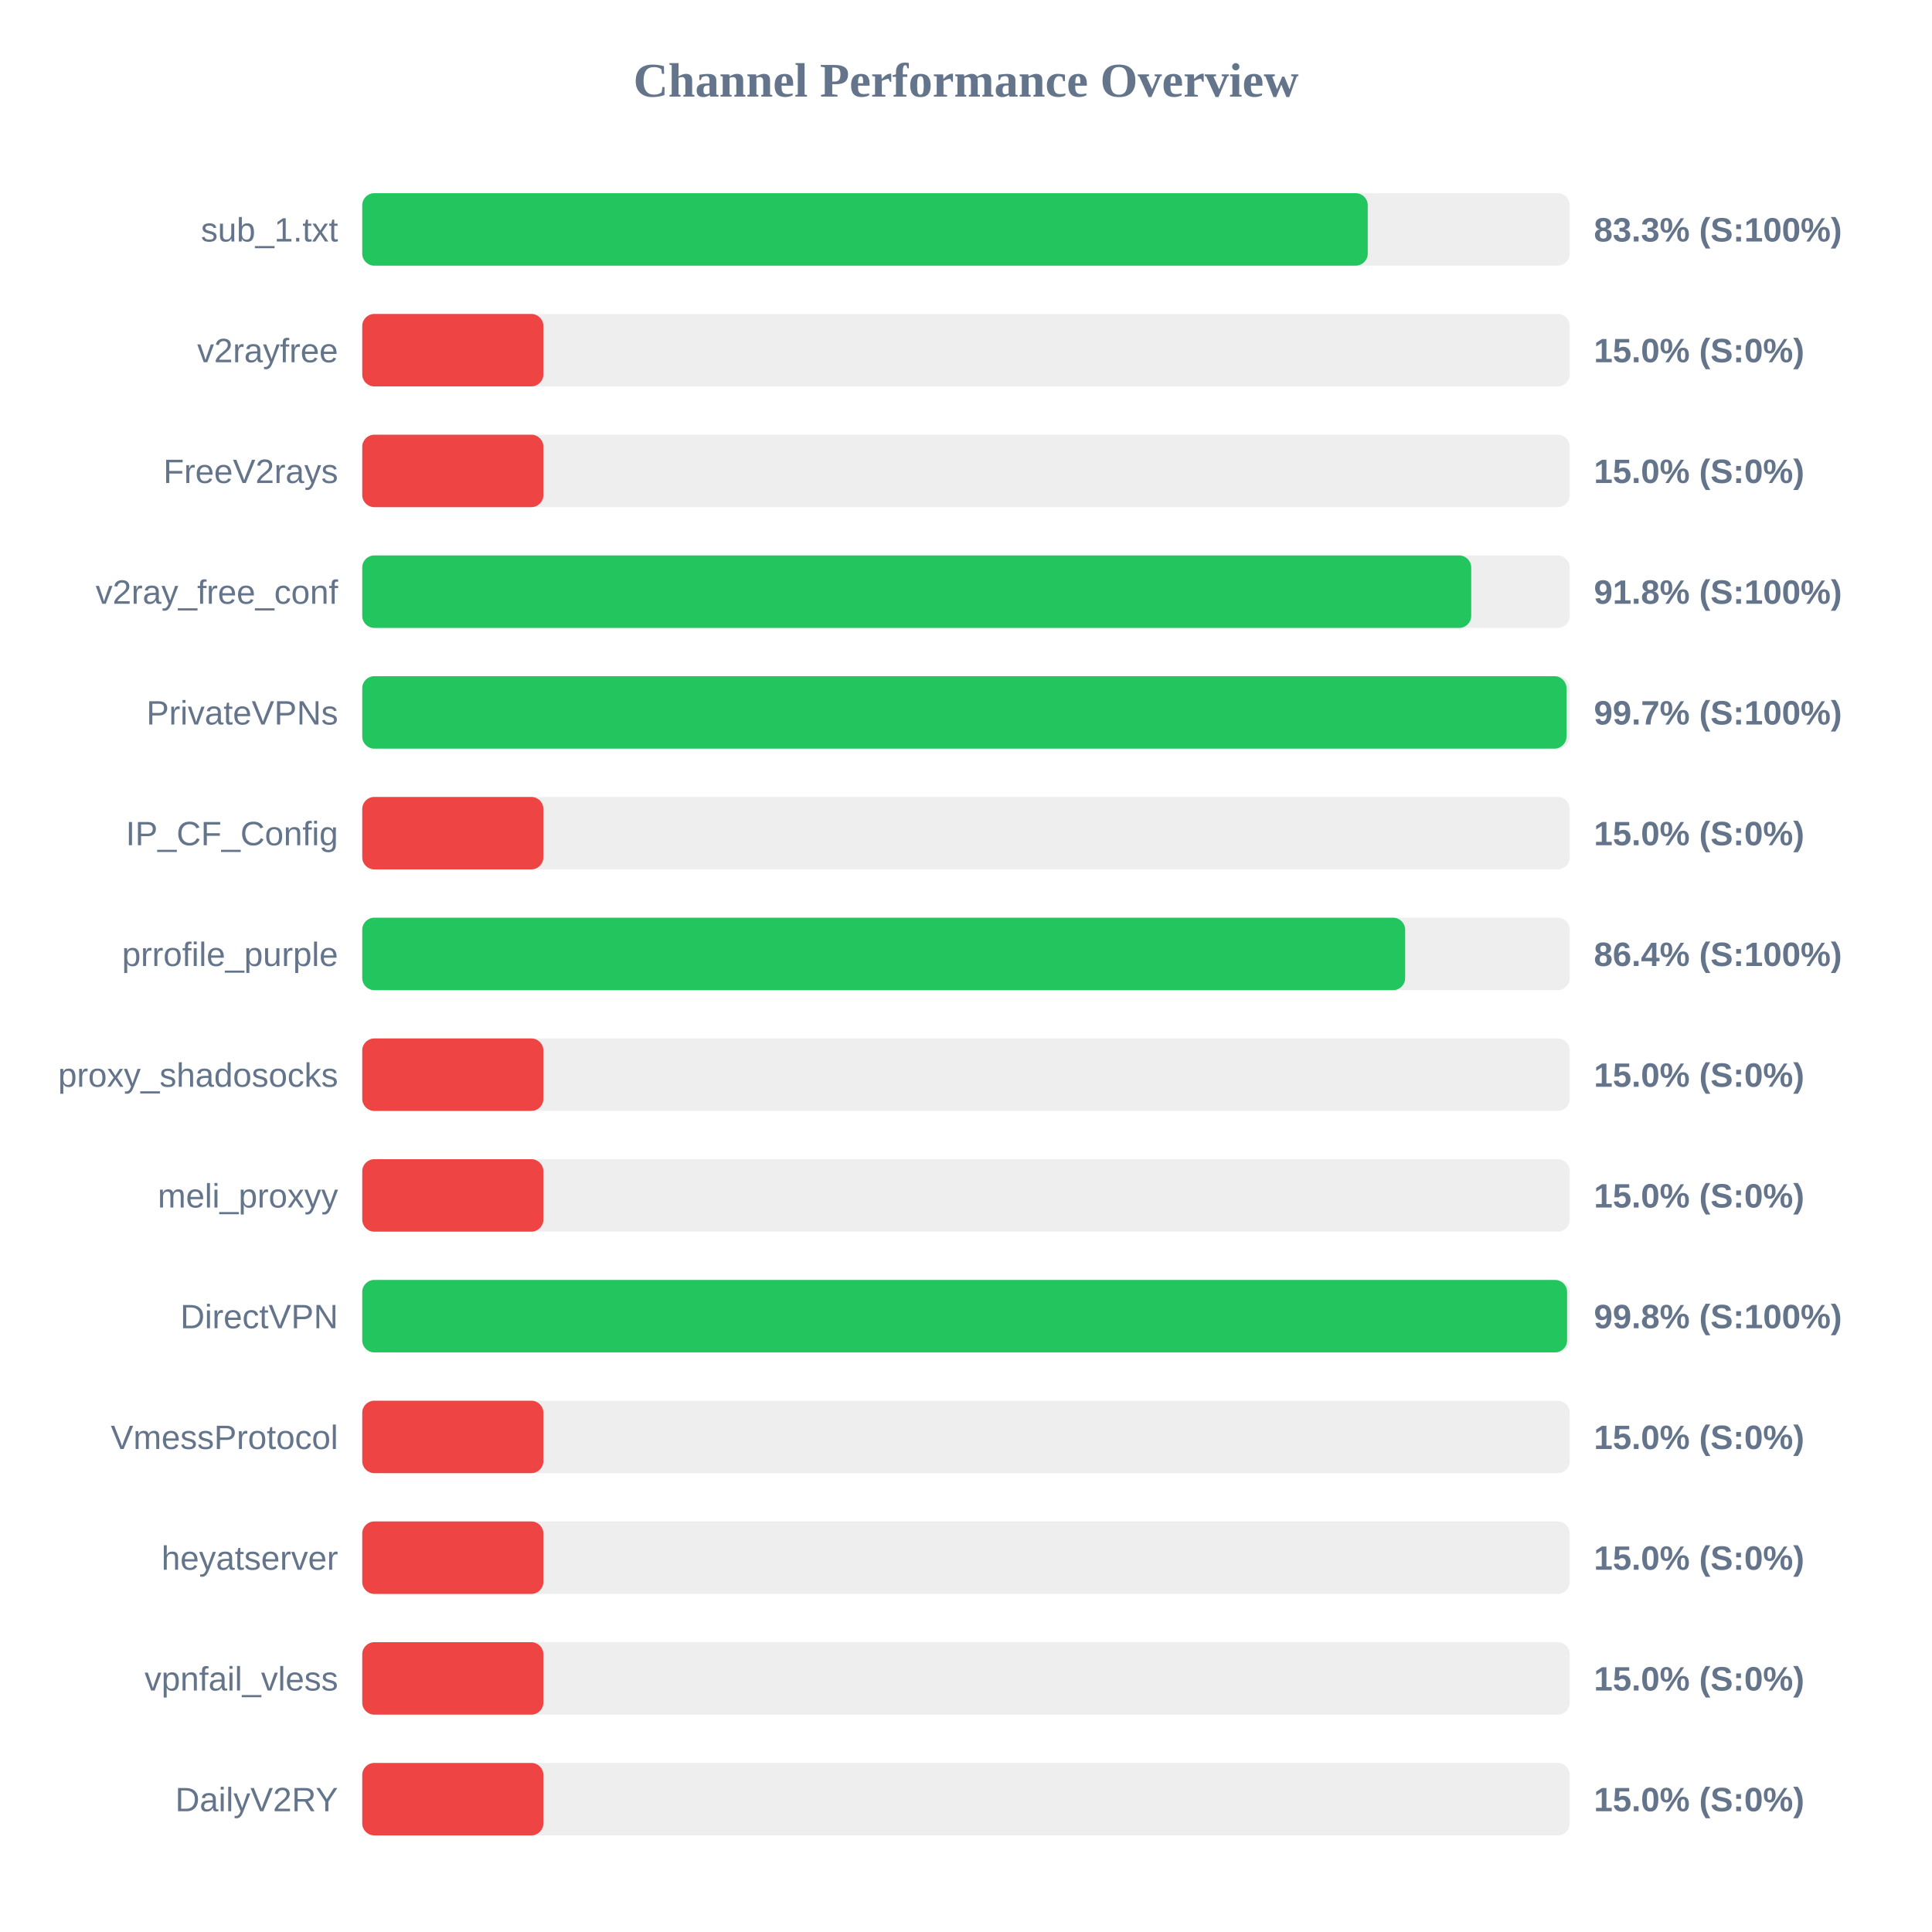
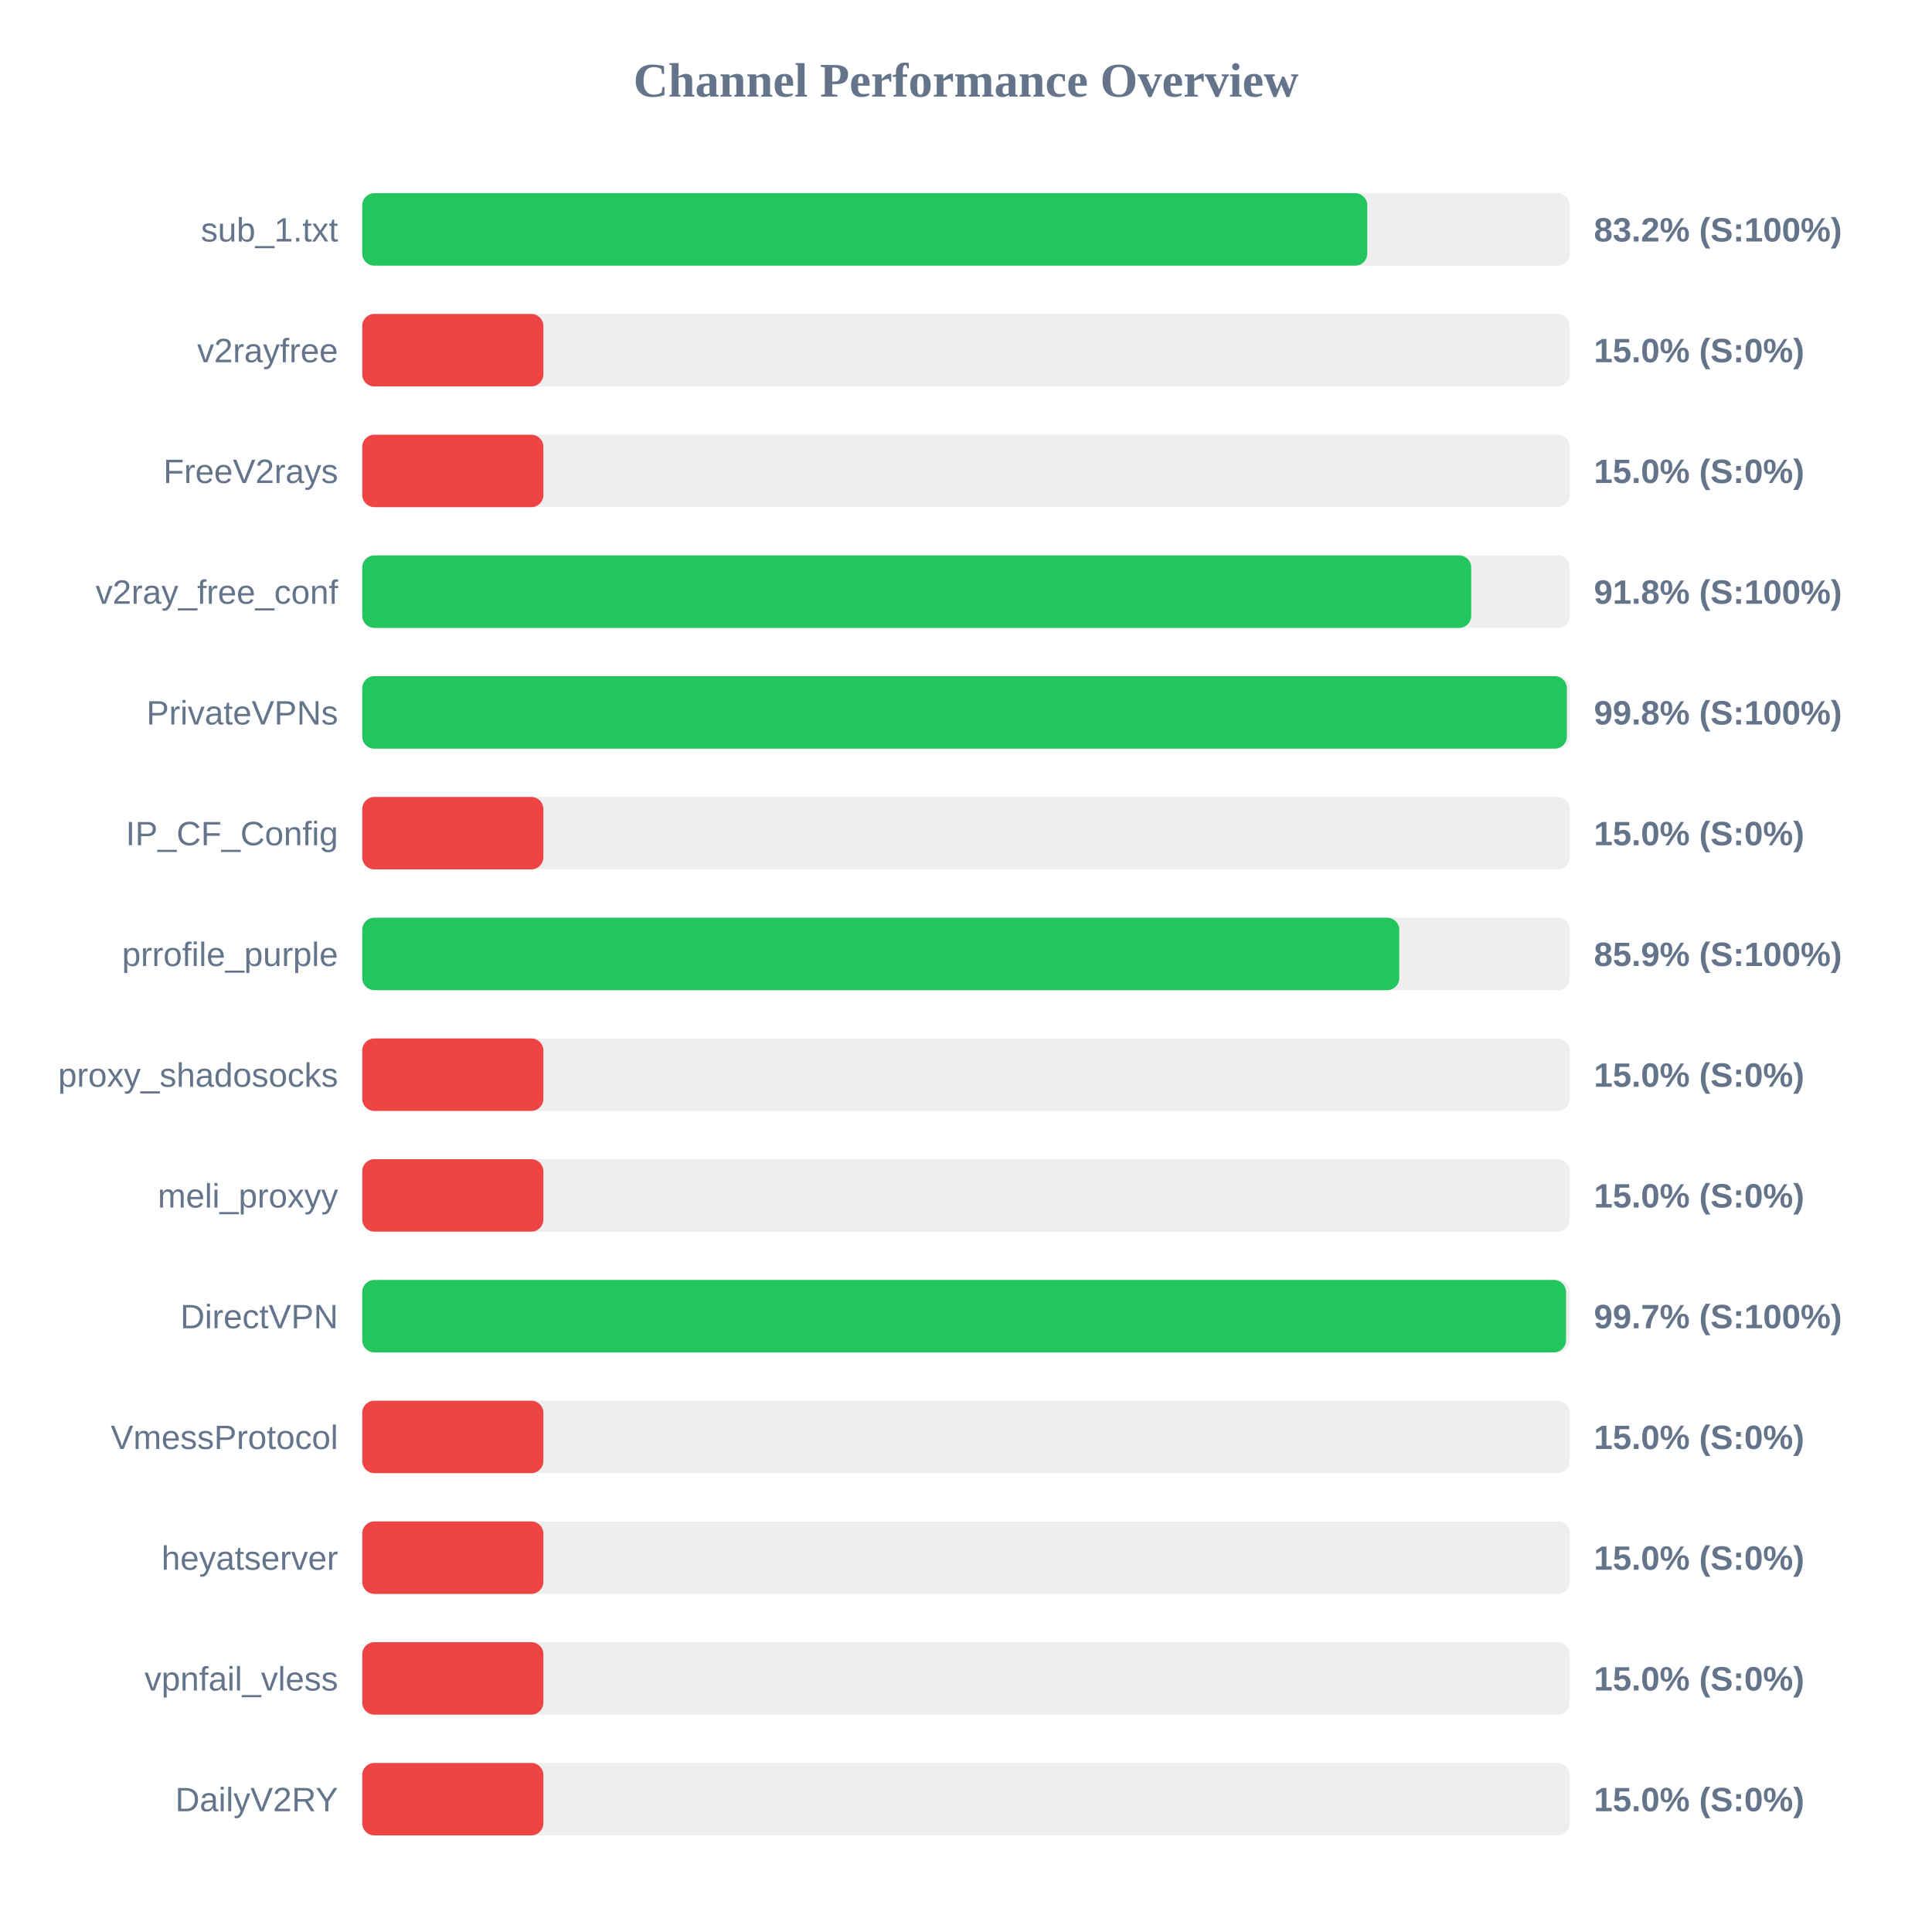
<svg xmlns="http://www.w3.org/2000/svg" width="800" height="800" version="1.1">
  <style>
        .row { font: 14px Arial; fill: #64748b; }
        .score { font: bold 14px Arial; fill: #64748b; }
    </style>
  <text x="400" y="40" text-anchor="middle" font-size="20px" font-weight="bold" fill="#64748b">Channel Performance Overview</text>
  <rect x="150" y="80" width="500" height="30" fill="#eee" rx="5" />
-   <rect x="150" y="80" width="416.35" height="30" fill="#22c55e" rx="5" />
+   <rect x="150" y="80" width="416.15" height="30" fill="#22c55e" rx="5" />
  <text x="140" y="100" text-anchor="end" class="row">sub_1.txt</text>
-   <text x="660" y="100" text-anchor="start" class="score">83.3% (S:100%)</text>
+   <text x="660" y="100" text-anchor="start" class="score">83.2% (S:100%)</text>
  <rect x="150" y="130" width="500" height="30" fill="#eee" rx="5" />
  <rect x="150" y="130" width="75.0" height="30" fill="#ef4444" rx="5" />
  <text x="140" y="150" text-anchor="end" class="row">v2rayfree</text>
  <text x="660" y="150" text-anchor="start" class="score">15.0% (S:0%)</text>
  <rect x="150" y="180" width="500" height="30" fill="#eee" rx="5" />
  <rect x="150" y="180" width="75.0" height="30" fill="#ef4444" rx="5" />
  <text x="140" y="200" text-anchor="end" class="row">FreeV2rays</text>
  <text x="660" y="200" text-anchor="start" class="score">15.0% (S:0%)</text>
  <rect x="150" y="230" width="500" height="30" fill="#eee" rx="5" />
  <rect x="150" y="230" width="459.2" height="30" fill="#22c55e" rx="5" />
  <text x="140" y="250" text-anchor="end" class="row">v2ray_free_conf</text>
  <text x="660" y="250" text-anchor="start" class="score">91.8% (S:100%)</text>
  <rect x="150" y="280" width="500" height="30" fill="#eee" rx="5" />
-   <rect x="150" y="280" width="498.65" height="30" fill="#22c55e" rx="5" />
+   <rect x="150" y="280" width="498.8" height="30" fill="#22c55e" rx="5" />
  <text x="140" y="300" text-anchor="end" class="row">PrivateVPNs</text>
-   <text x="660" y="300" text-anchor="start" class="score">99.7% (S:100%)</text>
+   <text x="660" y="300" text-anchor="start" class="score">99.8% (S:100%)</text>
  <rect x="150" y="330" width="500" height="30" fill="#eee" rx="5" />
  <rect x="150" y="330" width="75.0" height="30" fill="#ef4444" rx="5" />
  <text x="140" y="350" text-anchor="end" class="row">IP_CF_Config</text>
  <text x="660" y="350" text-anchor="start" class="score">15.0% (S:0%)</text>
  <rect x="150" y="380" width="500" height="30" fill="#eee" rx="5" />
-   <rect x="150" y="380" width="431.85" height="30" fill="#22c55e" rx="5" />
+   <rect x="150" y="380" width="429.4" height="30" fill="#22c55e" rx="5" />
  <text x="140" y="400" text-anchor="end" class="row">prrofile_purple</text>
-   <text x="660" y="400" text-anchor="start" class="score">86.4% (S:100%)</text>
+   <text x="660" y="400" text-anchor="start" class="score">85.9% (S:100%)</text>
  <rect x="150" y="430" width="500" height="30" fill="#eee" rx="5" />
  <rect x="150" y="430" width="75.0" height="30" fill="#ef4444" rx="5" />
  <text x="140" y="450" text-anchor="end" class="row">proxy_shadosocks</text>
  <text x="660" y="450" text-anchor="start" class="score">15.0% (S:0%)</text>
  <rect x="150" y="480" width="500" height="30" fill="#eee" rx="5" />
  <rect x="150" y="480" width="75.0" height="30" fill="#ef4444" rx="5" />
  <text x="140" y="500" text-anchor="end" class="row">meli_proxyy</text>
  <text x="660" y="500" text-anchor="start" class="score">15.0% (S:0%)</text>
  <rect x="150" y="530" width="500" height="30" fill="#eee" rx="5" />
-   <rect x="150" y="530" width="498.9" height="30" fill="#22c55e" rx="5" />
+   <rect x="150" y="530" width="498.45" height="30" fill="#22c55e" rx="5" />
  <text x="140" y="550" text-anchor="end" class="row">DirectVPN</text>
-   <text x="660" y="550" text-anchor="start" class="score">99.8% (S:100%)</text>
+   <text x="660" y="550" text-anchor="start" class="score">99.7% (S:100%)</text>
  <rect x="150" y="580" width="500" height="30" fill="#eee" rx="5" />
  <rect x="150" y="580" width="75.0" height="30" fill="#ef4444" rx="5" />
  <text x="140" y="600" text-anchor="end" class="row">VmessProtocol</text>
  <text x="660" y="600" text-anchor="start" class="score">15.0% (S:0%)</text>
  <rect x="150" y="630" width="500" height="30" fill="#eee" rx="5" />
  <rect x="150" y="630" width="75.0" height="30" fill="#ef4444" rx="5" />
  <text x="140" y="650" text-anchor="end" class="row">heyatserver</text>
  <text x="660" y="650" text-anchor="start" class="score">15.0% (S:0%)</text>
  <rect x="150" y="680" width="500" height="30" fill="#eee" rx="5" />
  <rect x="150" y="680" width="75.0" height="30" fill="#ef4444" rx="5" />
  <text x="140" y="700" text-anchor="end" class="row">vpnfail_vless</text>
  <text x="660" y="700" text-anchor="start" class="score">15.0% (S:0%)</text>
  <rect x="150" y="730" width="500" height="30" fill="#eee" rx="5" />
  <rect x="150" y="730" width="75.0" height="30" fill="#ef4444" rx="5" />
  <text x="140" y="750" text-anchor="end" class="row">DailyV2RY</text>
  <text x="660" y="750" text-anchor="start" class="score">15.0% (S:0%)</text>
</svg>
